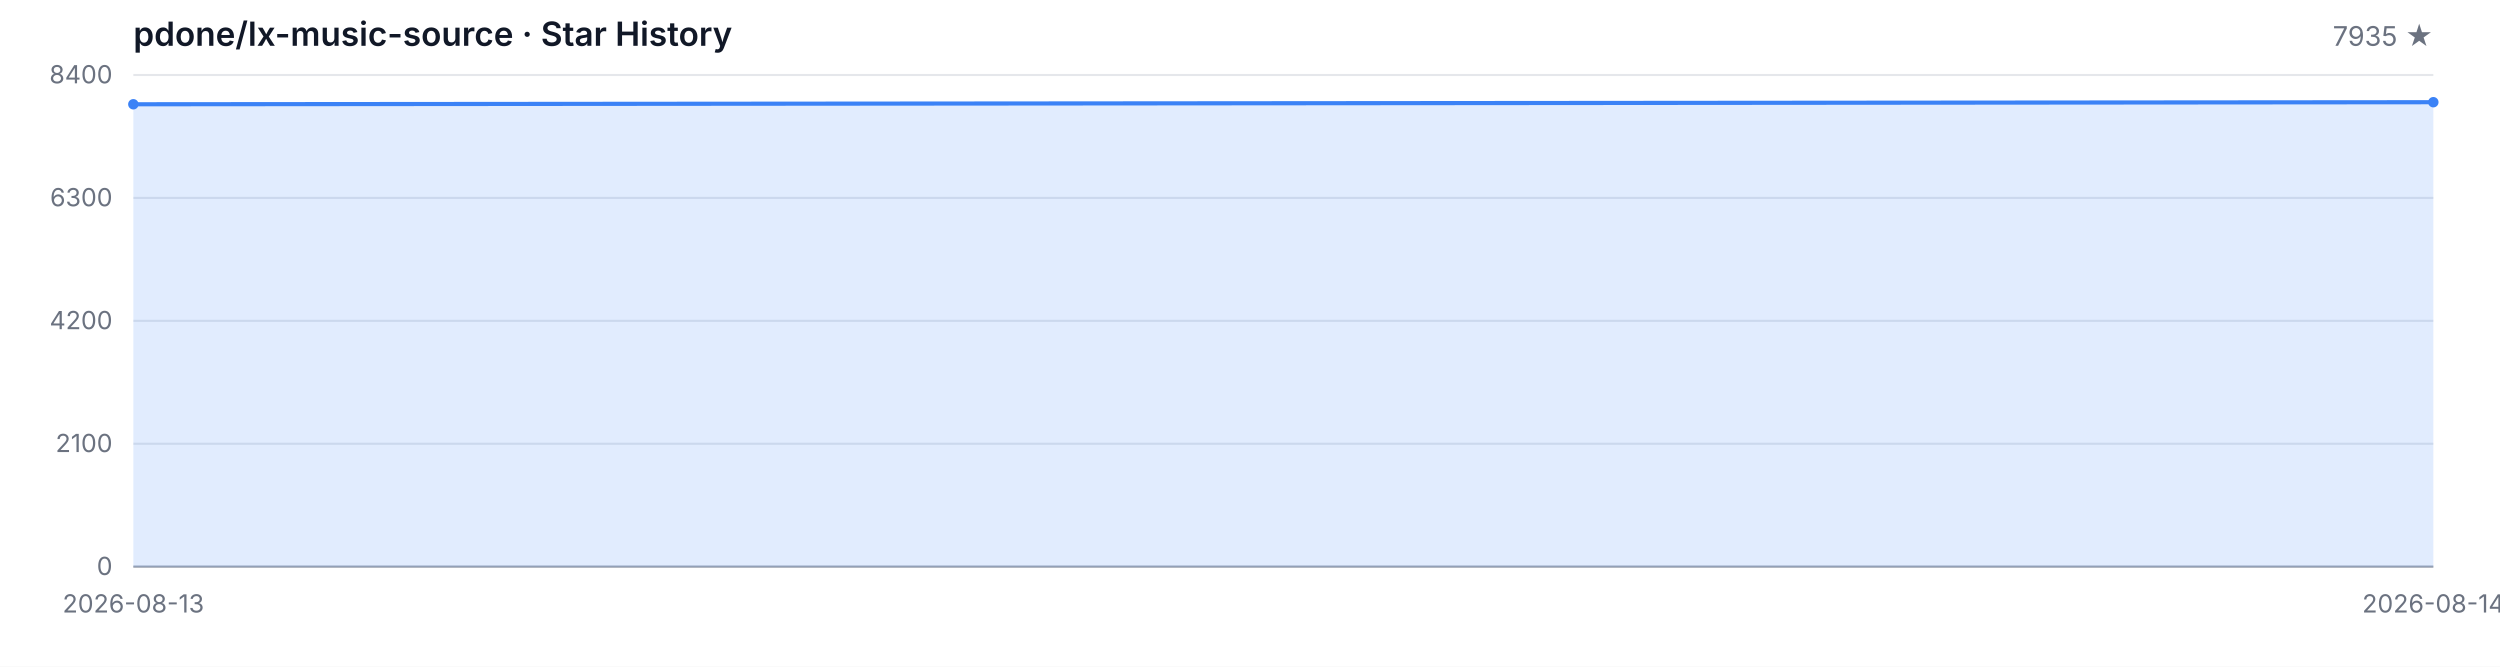
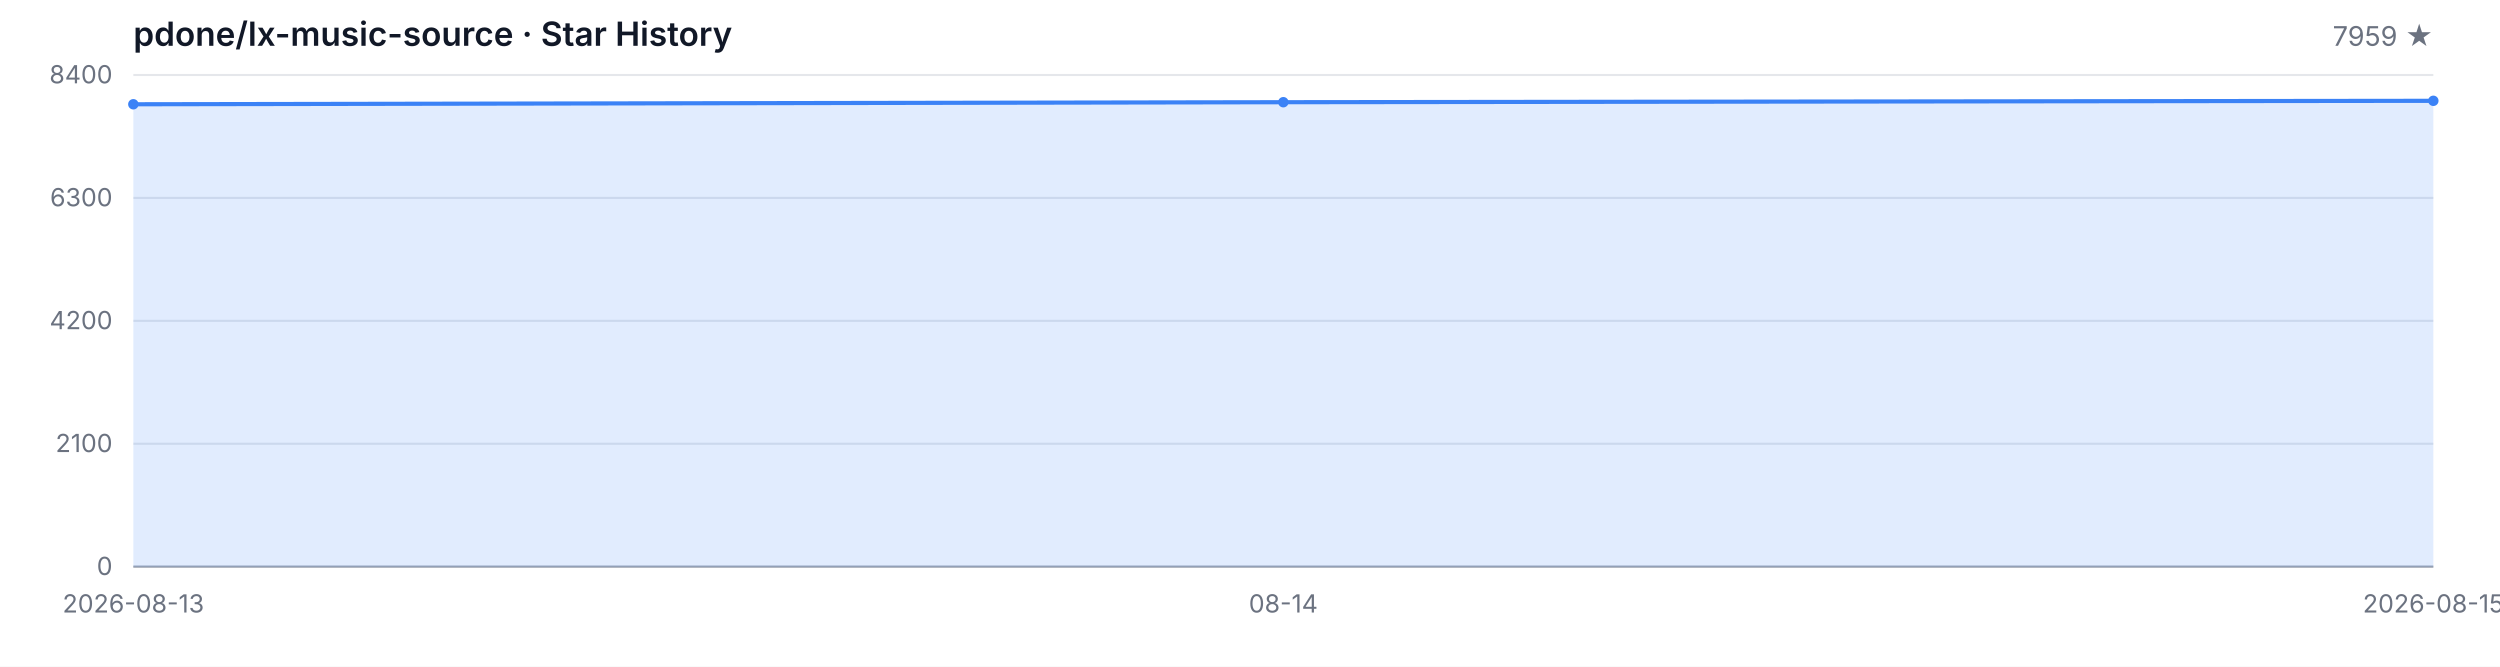
<svg xmlns="http://www.w3.org/2000/svg" width="1200" height="320" viewBox="0 0 1200 320" role="img" aria-label="Star History">
  <style>
  .bg { fill: #ffffff; }
  .grid { stroke: #e5e7eb; stroke-width: 1; }
  .axis { stroke: #9ca3af; stroke-width: 1; }
  .area { fill: rgba(59, 130, 246, 0.15); }
  .line { fill: none; stroke: #3b82f6; stroke-width: 2; stroke-linejoin: round; stroke-linecap: round; }
  .dot { fill: #3b82f6; }
  .tlabel { fill: #6b7280; font-family: -apple-system, BlinkMacSystemFont, 'Segoe UI', sans-serif; font-size: 12px; }
  .title { fill: #111827; font-family: -apple-system, BlinkMacSystemFont, 'Segoe UI', sans-serif; font-size: 16px; font-weight: 600; }
  .subtitle { fill: #6b7280; font-family: -apple-system, BlinkMacSystemFont, 'Segoe UI', sans-serif; font-size: 13px; }
  @media (prefers-color-scheme: dark) {
    .bg { fill: #0d1117; }
    .grid { stroke: #21262d; }
    .axis { stroke: #484f58; }
    .area { fill: rgba(58, 132, 255, 0.18); }
    .line { stroke: #58a6ff; }
    .dot { fill: #58a6ff; }
    .tlabel { fill: #8b949e; }
    .title { fill: #c9d1d9; }
    .subtitle { fill: #8b949e; }
  }
</style>
  <rect class="bg" width="1200" height="320" />
  <text class="title" x="64" y="22">pdone/lx-music-source · Star History</text>
-   <text class="subtitle" x="1168" y="22" text-anchor="end">7935 ★</text>
+   <text class="subtitle" x="1168" y="22" text-anchor="end">7959 ★</text>
  <line class="grid" x1="64" y1="272.00" x2="1168" y2="272.00" />
  <line class="grid" x1="64" y1="213.00" x2="1168" y2="213.00" />
  <line class="grid" x1="64" y1="154.00" x2="1168" y2="154.00" />
  <line class="grid" x1="64" y1="95.00" x2="1168" y2="95.00" />
  <line class="grid" x1="64" y1="36.00" x2="1168" y2="36.00" />
  <text class="tlabel" x="54" y="276.00" text-anchor="end">0</text>
  <text class="tlabel" x="54" y="217.00" text-anchor="end">2100</text>
  <text class="tlabel" x="54" y="158.00" text-anchor="end">4200</text>
  <text class="tlabel" x="54" y="99.00" text-anchor="end">6300</text>
  <text class="tlabel" x="54" y="40.00" text-anchor="end">8400</text>
  <line class="axis" x1="64" y1="272" x2="1168" y2="272" />
-   <path class="area" d="M 64.00 272.00 L 64.00 50.05 L 1168.00 49.06 L 1168.00 272.00 Z" />
-   <path class="line" d="M 64.00 50.05 L 1168.00 49.06" />
+   <path class="area" d="M 64.00 272.00 L 64.00 50.05 L 616.00 49.06 L 1168.00 48.39 L 1168.00 272.00 Z" />
+   <path class="line" d="M 64.00 50.05 L 616.00 49.06 L 1168.00 48.39" />
  <circle class="dot" cx="64.00" cy="50.05" r="2.5" />
-   <circle class="dot" cx="1168.00" cy="49.06" r="2.5" />
+   <circle class="dot" cx="616.00" cy="49.06" r="2.5" />
+   <circle class="dot" cx="1168.00" cy="48.39" r="2.5" />
  <text class="tlabel" x="64.00" y="294" text-anchor="middle">2026-08-13</text>
-   <text class="tlabel" x="1168.00" y="294" text-anchor="middle">2026-08-14</text>
+   <text class="tlabel" x="616.00" y="294" text-anchor="middle">08-14</text>
+   <text class="tlabel" x="1168.00" y="294" text-anchor="middle">2026-08-15</text>
</svg>
